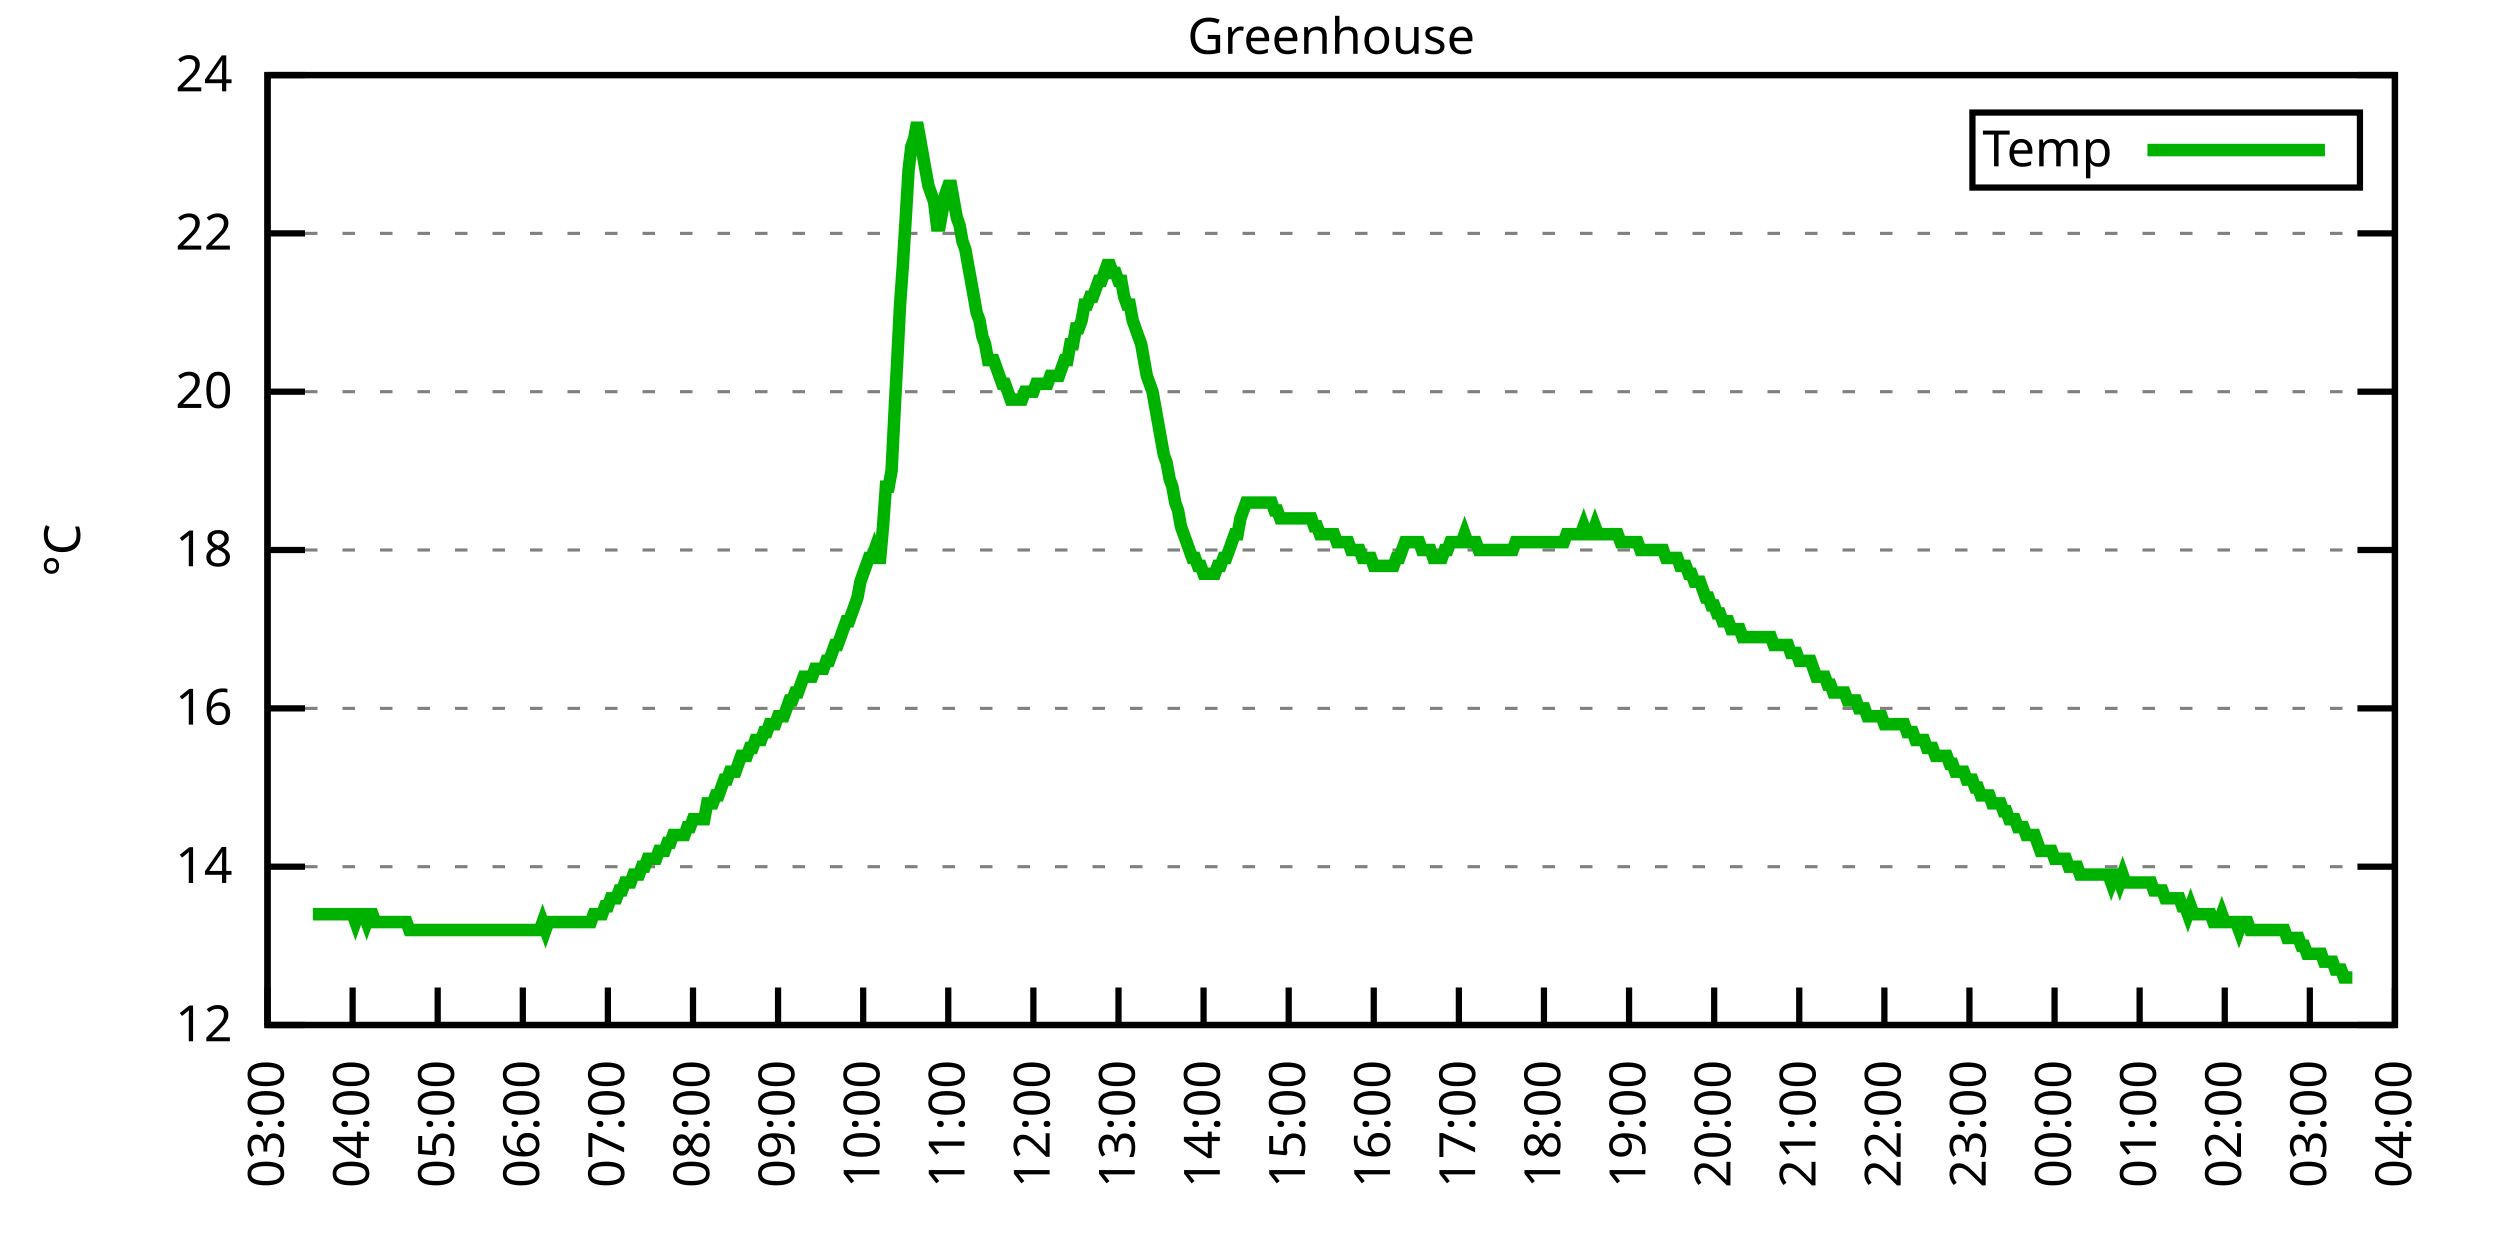
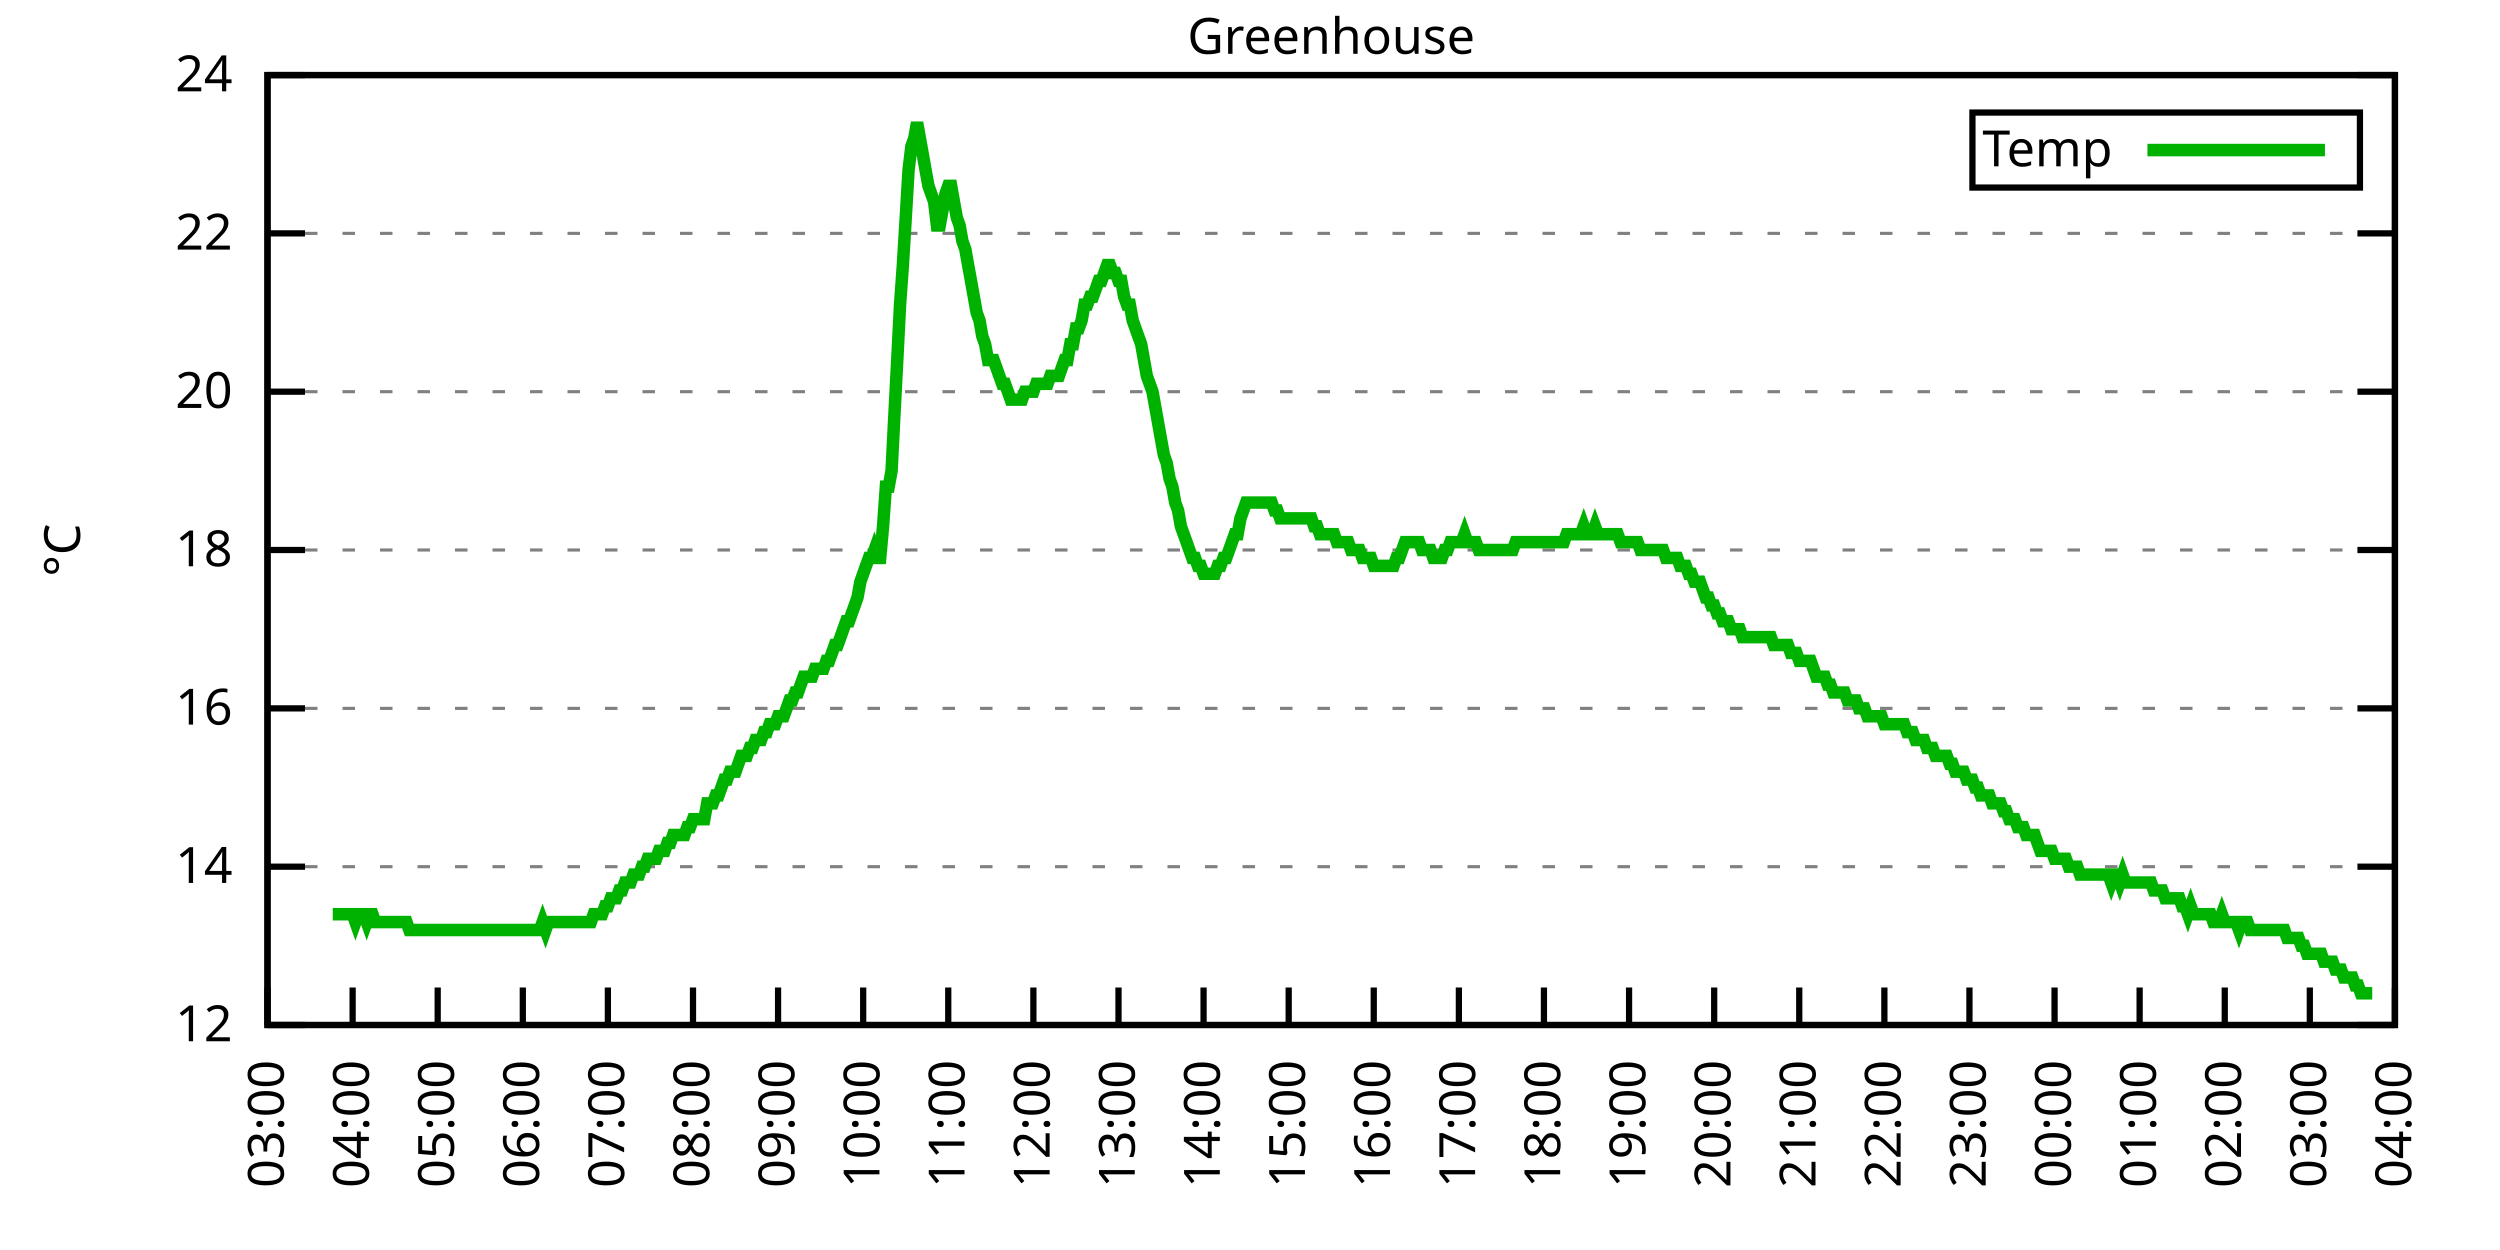
<svg xmlns="http://www.w3.org/2000/svg" xmlns:xlink="http://www.w3.org/1999/xlink" width="400" height="200" viewBox="0 0 400 200">
  <g id="gnuplot_canvas">
    <rect x="0" y="0" width="400" height="200" fill="none" />
    <defs>
      <circle id="gpDot" r="0.5" stroke-width="0.5" stroke="currentColor" />
      <path id="gpPt0" stroke-width="0.333" stroke="currentColor" d="M-1,0 h2 M0,-1 v2" />
      <path id="gpPt1" stroke-width="0.333" stroke="currentColor" d="M-1,-1 L1,1 M1,-1 L-1,1" />
      <path id="gpPt2" stroke-width="0.333" stroke="currentColor" d="M-1,0 L1,0 M0,-1 L0,1 M-1,-1 L1,1 M-1,1 L1,-1" />
      <rect id="gpPt3" stroke-width="0.333" stroke="currentColor" x="-1" y="-1" width="2" height="2" />
      <rect id="gpPt4" stroke-width="0.333" stroke="currentColor" fill="currentColor" x="-1" y="-1" width="2" height="2" />
      <circle id="gpPt5" stroke-width="0.333" stroke="currentColor" cx="0" cy="0" r="1" />
      <use xlink:href="#gpPt5" id="gpPt6" fill="currentColor" stroke="none" />
      <path id="gpPt7" stroke-width="0.333" stroke="currentColor" d="M0,-1.33 L-1.33,0.67 L1.33,0.67 z" />
      <use xlink:href="#gpPt7" id="gpPt8" fill="currentColor" stroke="none" />
      <use xlink:href="#gpPt7" id="gpPt9" stroke="currentColor" transform="rotate(180)" />
      <use xlink:href="#gpPt9" id="gpPt10" fill="currentColor" stroke="none" />
      <use xlink:href="#gpPt3" id="gpPt11" stroke="currentColor" transform="rotate(45)" />
      <use xlink:href="#gpPt11" id="gpPt12" fill="currentColor" stroke="none" />
      <path id="gpPt13" stroke-width="0.333" stroke="currentColor" d="M0,1.330 L1.265,0.411 L0.782,-1.067 L-0.782,-1.076 L-1.265,0.411 z" />
      <use xlink:href="#gpPt13" id="gpPt14" fill="currentColor" stroke="none" />
      <filter id="textbox" filterUnits="objectBoundingBox" x="0" y="0" height="1" width="1">
        <feFlood flood-color="white" flood-opacity="1" result="bgnd" />
        <feComposite in="SourceGraphic" in2="bgnd" operator="atop" />
      </filter>
      <filter id="greybox" filterUnits="objectBoundingBox" x="0" y="0" height="1" width="1">
        <feFlood flood-color="lightgrey" flood-opacity="1" result="grey" />
        <feComposite in="SourceGraphic" in2="grey" operator="atop" />
      </filter>
    </defs>
    <g fill="none" color="white" stroke="currentColor" stroke-width="1.00" stroke-linecap="butt" stroke-linejoin="miter">
</g>
    <g fill="none" color="black" stroke="currentColor" stroke-width="1.00" stroke-linecap="butt" stroke-linejoin="miter">
      <g stroke="none" shape-rendering="crispEdges">
        <polygon fill="rgb(255, 255, 255)" points="42.80,164.00 383.18,164.00 383.18,12.02 42.80,12.02 " />
      </g>
    </g>
    <g fill="none" color="black" stroke="currentColor" stroke-width="1.00" stroke-linecap="butt" stroke-linejoin="miter">
</g>
    <g fill="none" color="black" stroke="black" stroke-width="0.50" stroke-linecap="butt" stroke-linejoin="miter">
</g>
    <g fill="none" color="gray" stroke="currentColor" stroke-width="0.50" stroke-linecap="butt" stroke-linejoin="miter">
      <path stroke="gray" stroke-dasharray="2,4" class="gridline" d="M42.80,164.00 L383.19,164.00  " />
    </g>
    <g fill="none" color="gray" stroke="gray" stroke-width="1.00" stroke-linecap="butt" stroke-linejoin="miter">
</g>
    <g fill="none" color="black" stroke="currentColor" stroke-width="1.00" stroke-linecap="butt" stroke-linejoin="miter">
      <path stroke="black" d="M42.80,164.00 L48.80,164.00 M383.19,164.00 L377.19,164.00  " />
      <g transform="translate(37.20,166.60)" stroke="none" fill="black" font-family="Sans" font-size="8.00" text-anchor="end">
        <text>
          <tspan font-family="Sans"> 12</tspan>
        </text>
      </g>
    </g>
    <g fill="none" color="black" stroke="currentColor" stroke-width="1.00" stroke-linecap="butt" stroke-linejoin="miter">
</g>
    <g fill="none" color="black" stroke="black" stroke-width="0.50" stroke-linecap="butt" stroke-linejoin="miter">
</g>
    <g fill="none" color="gray" stroke="currentColor" stroke-width="0.50" stroke-linecap="butt" stroke-linejoin="miter">
      <path stroke="gray" stroke-dasharray="2,4" class="gridline" d="M42.80,138.67 L383.19,138.67  " />
    </g>
    <g fill="none" color="gray" stroke="gray" stroke-width="1.00" stroke-linecap="butt" stroke-linejoin="miter">
</g>
    <g fill="none" color="black" stroke="currentColor" stroke-width="1.00" stroke-linecap="butt" stroke-linejoin="miter">
      <path stroke="black" d="M42.80,138.67 L48.80,138.67 M383.19,138.67 L377.19,138.67  " />
      <g transform="translate(37.20,141.27)" stroke="none" fill="black" font-family="Sans" font-size="8.00" text-anchor="end">
        <text>
          <tspan font-family="Sans"> 14</tspan>
        </text>
      </g>
    </g>
    <g fill="none" color="black" stroke="currentColor" stroke-width="1.00" stroke-linecap="butt" stroke-linejoin="miter">
</g>
    <g fill="none" color="black" stroke="black" stroke-width="0.50" stroke-linecap="butt" stroke-linejoin="miter">
</g>
    <g fill="none" color="gray" stroke="currentColor" stroke-width="0.50" stroke-linecap="butt" stroke-linejoin="miter">
      <path stroke="gray" stroke-dasharray="2,4" class="gridline" d="M42.80,113.34 L383.19,113.34  " />
    </g>
    <g fill="none" color="gray" stroke="gray" stroke-width="1.00" stroke-linecap="butt" stroke-linejoin="miter">
</g>
    <g fill="none" color="black" stroke="currentColor" stroke-width="1.00" stroke-linecap="butt" stroke-linejoin="miter">
      <path stroke="black" d="M42.80,113.34 L48.80,113.34 M383.19,113.34 L377.19,113.34  " />
      <g transform="translate(37.20,115.94)" stroke="none" fill="black" font-family="Sans" font-size="8.00" text-anchor="end">
        <text>
          <tspan font-family="Sans"> 16</tspan>
        </text>
      </g>
    </g>
    <g fill="none" color="black" stroke="currentColor" stroke-width="1.00" stroke-linecap="butt" stroke-linejoin="miter">
</g>
    <g fill="none" color="black" stroke="black" stroke-width="0.50" stroke-linecap="butt" stroke-linejoin="miter">
</g>
    <g fill="none" color="gray" stroke="currentColor" stroke-width="0.50" stroke-linecap="butt" stroke-linejoin="miter">
      <path stroke="gray" stroke-dasharray="2,4" class="gridline" d="M42.80,88.00 L383.19,88.00  " />
    </g>
    <g fill="none" color="gray" stroke="gray" stroke-width="1.00" stroke-linecap="butt" stroke-linejoin="miter">
</g>
    <g fill="none" color="black" stroke="currentColor" stroke-width="1.00" stroke-linecap="butt" stroke-linejoin="miter">
      <path stroke="black" d="M42.80,88.00 L48.80,88.00 M383.19,88.00 L377.19,88.00  " />
      <g transform="translate(37.20,90.60)" stroke="none" fill="black" font-family="Sans" font-size="8.00" text-anchor="end">
        <text>
          <tspan font-family="Sans"> 18</tspan>
        </text>
      </g>
    </g>
    <g fill="none" color="black" stroke="currentColor" stroke-width="1.00" stroke-linecap="butt" stroke-linejoin="miter">
</g>
    <g fill="none" color="black" stroke="black" stroke-width="0.50" stroke-linecap="butt" stroke-linejoin="miter">
</g>
    <g fill="none" color="gray" stroke="currentColor" stroke-width="0.50" stroke-linecap="butt" stroke-linejoin="miter">
      <path stroke="gray" stroke-dasharray="2,4" class="gridline" d="M42.80,62.67 L383.19,62.67  " />
    </g>
    <g fill="none" color="gray" stroke="gray" stroke-width="1.00" stroke-linecap="butt" stroke-linejoin="miter">
</g>
    <g fill="none" color="black" stroke="currentColor" stroke-width="1.00" stroke-linecap="butt" stroke-linejoin="miter">
      <path stroke="black" d="M42.80,62.67 L48.80,62.67 M383.19,62.67 L377.19,62.67  " />
      <g transform="translate(37.20,65.27)" stroke="none" fill="black" font-family="Sans" font-size="8.00" text-anchor="end">
        <text>
          <tspan font-family="Sans"> 20</tspan>
        </text>
      </g>
    </g>
    <g fill="none" color="black" stroke="currentColor" stroke-width="1.00" stroke-linecap="butt" stroke-linejoin="miter">
</g>
    <g fill="none" color="black" stroke="black" stroke-width="0.50" stroke-linecap="butt" stroke-linejoin="miter">
</g>
    <g fill="none" color="gray" stroke="currentColor" stroke-width="0.50" stroke-linecap="butt" stroke-linejoin="miter">
      <path stroke="gray" stroke-dasharray="2,4" class="gridline" d="M42.80,37.34 L383.19,37.34  " />
    </g>
    <g fill="none" color="gray" stroke="gray" stroke-width="1.00" stroke-linecap="butt" stroke-linejoin="miter">
</g>
    <g fill="none" color="black" stroke="currentColor" stroke-width="1.00" stroke-linecap="butt" stroke-linejoin="miter">
      <path stroke="black" d="M42.80,37.34 L48.80,37.34 M383.19,37.34 L377.19,37.34  " />
      <g transform="translate(37.20,39.94)" stroke="none" fill="black" font-family="Sans" font-size="8.00" text-anchor="end">
        <text>
          <tspan font-family="Sans"> 22</tspan>
        </text>
      </g>
    </g>
    <g fill="none" color="black" stroke="currentColor" stroke-width="1.00" stroke-linecap="butt" stroke-linejoin="miter">
</g>
    <g fill="none" color="black" stroke="black" stroke-width="0.50" stroke-linecap="butt" stroke-linejoin="miter">
</g>
    <g fill="none" color="gray" stroke="currentColor" stroke-width="0.50" stroke-linecap="butt" stroke-linejoin="miter">
      <path stroke="gray" stroke-dasharray="2,4" class="gridline" d="M42.80,12.01 L383.19,12.01  " />
    </g>
    <g fill="none" color="gray" stroke="gray" stroke-width="1.00" stroke-linecap="butt" stroke-linejoin="miter">
</g>
    <g fill="none" color="black" stroke="currentColor" stroke-width="1.00" stroke-linecap="butt" stroke-linejoin="miter">
      <path stroke="black" d="M42.80,12.01 L48.80,12.01 M383.19,12.01 L377.19,12.01  " />
      <g transform="translate(37.20,14.61)" stroke="none" fill="black" font-family="Sans" font-size="8.00" text-anchor="end">
        <text>
          <tspan font-family="Sans"> 24</tspan>
        </text>
      </g>
    </g>
    <g fill="none" color="black" stroke="currentColor" stroke-width="1.00" stroke-linecap="butt" stroke-linejoin="miter">
      <path stroke="black" d="M42.80,164.00 L42.80,158.00  " />
      <g transform="translate(45.40,169.60) rotate(270.00)" stroke="none" fill="black" font-family="Sans" font-size="8.00" text-anchor="end">
        <text>
          <tspan font-family="Sans">03:00</tspan>
        </text>
      </g>
    </g>
    <g fill="none" color="black" stroke="currentColor" stroke-width="1.00" stroke-linecap="butt" stroke-linejoin="miter">
      <path stroke="black" d="M56.42,164.00 L56.42,158.00  " />
      <g transform="translate(59.02,169.60) rotate(270.00)" stroke="none" fill="black" font-family="Sans" font-size="8.00" text-anchor="end">
        <text>
          <tspan font-family="Sans">04:00</tspan>
        </text>
      </g>
    </g>
    <g fill="none" color="black" stroke="currentColor" stroke-width="1.00" stroke-linecap="butt" stroke-linejoin="miter">
      <path stroke="black" d="M70.03,164.00 L70.03,158.00  " />
      <g transform="translate(72.63,169.60) rotate(270.00)" stroke="none" fill="black" font-family="Sans" font-size="8.00" text-anchor="end">
        <text>
          <tspan font-family="Sans">05:00</tspan>
        </text>
      </g>
    </g>
    <g fill="none" color="black" stroke="currentColor" stroke-width="1.00" stroke-linecap="butt" stroke-linejoin="miter">
      <path stroke="black" d="M83.65,164.00 L83.65,158.00  " />
      <g transform="translate(86.25,169.60) rotate(270.00)" stroke="none" fill="black" font-family="Sans" font-size="8.00" text-anchor="end">
        <text>
          <tspan font-family="Sans">06:00</tspan>
        </text>
      </g>
    </g>
    <g fill="none" color="black" stroke="currentColor" stroke-width="1.00" stroke-linecap="butt" stroke-linejoin="miter">
      <path stroke="black" d="M97.26,164.00 L97.26,158.00  " />
      <g transform="translate(99.86,169.60) rotate(270.00)" stroke="none" fill="black" font-family="Sans" font-size="8.00" text-anchor="end">
        <text>
          <tspan font-family="Sans">07:00</tspan>
        </text>
      </g>
    </g>
    <g fill="none" color="black" stroke="currentColor" stroke-width="1.00" stroke-linecap="butt" stroke-linejoin="miter">
      <path stroke="black" d="M110.88,164.00 L110.88,158.00  " />
      <g transform="translate(113.48,169.60) rotate(270.00)" stroke="none" fill="black" font-family="Sans" font-size="8.00" text-anchor="end">
        <text>
          <tspan font-family="Sans">08:00</tspan>
        </text>
      </g>
    </g>
    <g fill="none" color="black" stroke="currentColor" stroke-width="1.00" stroke-linecap="butt" stroke-linejoin="miter">
      <path stroke="black" d="M124.49,164.00 L124.49,158.00  " />
      <g transform="translate(127.09,169.60) rotate(270.00)" stroke="none" fill="black" font-family="Sans" font-size="8.00" text-anchor="end">
        <text>
          <tspan font-family="Sans">09:00</tspan>
        </text>
      </g>
    </g>
    <g fill="none" color="black" stroke="currentColor" stroke-width="1.00" stroke-linecap="butt" stroke-linejoin="miter">
      <path stroke="black" d="M138.11,164.00 L138.11,158.00  " />
      <g transform="translate(140.71,169.60) rotate(270.00)" stroke="none" fill="black" font-family="Sans" font-size="8.00" text-anchor="end">
        <text>
          <tspan font-family="Sans">10:00</tspan>
        </text>
      </g>
    </g>
    <g fill="none" color="black" stroke="currentColor" stroke-width="1.00" stroke-linecap="butt" stroke-linejoin="miter">
      <path stroke="black" d="M151.72,164.00 L151.72,158.00  " />
      <g transform="translate(154.32,169.60) rotate(270.00)" stroke="none" fill="black" font-family="Sans" font-size="8.00" text-anchor="end">
        <text>
          <tspan font-family="Sans">11:00</tspan>
        </text>
      </g>
    </g>
    <g fill="none" color="black" stroke="currentColor" stroke-width="1.00" stroke-linecap="butt" stroke-linejoin="miter">
      <path stroke="black" d="M165.34,164.00 L165.34,158.00  " />
      <g transform="translate(167.94,169.60) rotate(270.00)" stroke="none" fill="black" font-family="Sans" font-size="8.00" text-anchor="end">
        <text>
          <tspan font-family="Sans">12:00</tspan>
        </text>
      </g>
    </g>
    <g fill="none" color="black" stroke="currentColor" stroke-width="1.00" stroke-linecap="butt" stroke-linejoin="miter">
      <path stroke="black" d="M178.96,164.00 L178.96,158.00  " />
      <g transform="translate(181.56,169.60) rotate(270.00)" stroke="none" fill="black" font-family="Sans" font-size="8.00" text-anchor="end">
        <text>
          <tspan font-family="Sans">13:00</tspan>
        </text>
      </g>
    </g>
    <g fill="none" color="black" stroke="currentColor" stroke-width="1.00" stroke-linecap="butt" stroke-linejoin="miter">
      <path stroke="black" d="M192.57,164.00 L192.57,158.00  " />
      <g transform="translate(195.17,169.60) rotate(270.00)" stroke="none" fill="black" font-family="Sans" font-size="8.00" text-anchor="end">
        <text>
          <tspan font-family="Sans">14:00</tspan>
        </text>
      </g>
    </g>
    <g fill="none" color="black" stroke="currentColor" stroke-width="1.00" stroke-linecap="butt" stroke-linejoin="miter">
      <path stroke="black" d="M206.19,164.00 L206.19,158.00  " />
      <g transform="translate(208.79,169.60) rotate(270.00)" stroke="none" fill="black" font-family="Sans" font-size="8.00" text-anchor="end">
        <text>
          <tspan font-family="Sans">15:00</tspan>
        </text>
      </g>
    </g>
    <g fill="none" color="black" stroke="currentColor" stroke-width="1.00" stroke-linecap="butt" stroke-linejoin="miter">
      <path stroke="black" d="M219.80,164.00 L219.80,158.00  " />
      <g transform="translate(222.40,169.60) rotate(270.00)" stroke="none" fill="black" font-family="Sans" font-size="8.00" text-anchor="end">
        <text>
          <tspan font-family="Sans">16:00</tspan>
        </text>
      </g>
    </g>
    <g fill="none" color="black" stroke="currentColor" stroke-width="1.00" stroke-linecap="butt" stroke-linejoin="miter">
      <path stroke="black" d="M233.42,164.00 L233.42,158.00  " />
      <g transform="translate(236.02,169.60) rotate(270.00)" stroke="none" fill="black" font-family="Sans" font-size="8.00" text-anchor="end">
        <text>
          <tspan font-family="Sans">17:00</tspan>
        </text>
      </g>
    </g>
    <g fill="none" color="black" stroke="currentColor" stroke-width="1.00" stroke-linecap="butt" stroke-linejoin="miter">
      <path stroke="black" d="M247.03,164.00 L247.03,158.00  " />
      <g transform="translate(249.63,169.60) rotate(270.00)" stroke="none" fill="black" font-family="Sans" font-size="8.00" text-anchor="end">
        <text>
          <tspan font-family="Sans">18:00</tspan>
        </text>
      </g>
    </g>
    <g fill="none" color="black" stroke="currentColor" stroke-width="1.00" stroke-linecap="butt" stroke-linejoin="miter">
      <path stroke="black" d="M260.65,164.00 L260.65,158.00  " />
      <g transform="translate(263.25,169.60) rotate(270.00)" stroke="none" fill="black" font-family="Sans" font-size="8.00" text-anchor="end">
        <text>
          <tspan font-family="Sans">19:00</tspan>
        </text>
      </g>
    </g>
    <g fill="none" color="black" stroke="currentColor" stroke-width="1.00" stroke-linecap="butt" stroke-linejoin="miter">
      <path stroke="black" d="M274.27,164.00 L274.27,158.00  " />
      <g transform="translate(276.87,169.60) rotate(270.00)" stroke="none" fill="black" font-family="Sans" font-size="8.00" text-anchor="end">
        <text>
          <tspan font-family="Sans">20:00</tspan>
        </text>
      </g>
    </g>
    <g fill="none" color="black" stroke="currentColor" stroke-width="1.00" stroke-linecap="butt" stroke-linejoin="miter">
      <path stroke="black" d="M287.88,164.00 L287.88,158.00  " />
      <g transform="translate(290.48,169.60) rotate(270.00)" stroke="none" fill="black" font-family="Sans" font-size="8.00" text-anchor="end">
        <text>
          <tspan font-family="Sans">21:00</tspan>
        </text>
      </g>
    </g>
    <g fill="none" color="black" stroke="currentColor" stroke-width="1.00" stroke-linecap="butt" stroke-linejoin="miter">
      <path stroke="black" d="M301.50,164.00 L301.50,158.00  " />
      <g transform="translate(304.10,169.60) rotate(270.00)" stroke="none" fill="black" font-family="Sans" font-size="8.00" text-anchor="end">
        <text>
          <tspan font-family="Sans">22:00</tspan>
        </text>
      </g>
    </g>
    <g fill="none" color="black" stroke="currentColor" stroke-width="1.00" stroke-linecap="butt" stroke-linejoin="miter">
      <path stroke="black" d="M315.11,164.00 L315.11,158.00  " />
      <g transform="translate(317.71,169.60) rotate(270.00)" stroke="none" fill="black" font-family="Sans" font-size="8.00" text-anchor="end">
        <text>
          <tspan font-family="Sans">23:00</tspan>
        </text>
      </g>
    </g>
    <g fill="none" color="black" stroke="currentColor" stroke-width="1.00" stroke-linecap="butt" stroke-linejoin="miter">
      <path stroke="black" d="M328.73,164.00 L328.73,158.00  " />
      <g transform="translate(331.33,169.60) rotate(270.00)" stroke="none" fill="black" font-family="Sans" font-size="8.00" text-anchor="end">
        <text>
          <tspan font-family="Sans">00:00</tspan>
        </text>
      </g>
    </g>
    <g fill="none" color="black" stroke="currentColor" stroke-width="1.00" stroke-linecap="butt" stroke-linejoin="miter">
      <path stroke="black" d="M342.34,164.00 L342.34,158.00  " />
      <g transform="translate(344.94,169.60) rotate(270.00)" stroke="none" fill="black" font-family="Sans" font-size="8.00" text-anchor="end">
        <text>
          <tspan font-family="Sans">01:00</tspan>
        </text>
      </g>
    </g>
    <g fill="none" color="black" stroke="currentColor" stroke-width="1.00" stroke-linecap="butt" stroke-linejoin="miter">
      <path stroke="black" d="M355.96,164.00 L355.96,158.00  " />
      <g transform="translate(358.56,169.60) rotate(270.00)" stroke="none" fill="black" font-family="Sans" font-size="8.00" text-anchor="end">
        <text>
          <tspan font-family="Sans">02:00</tspan>
        </text>
      </g>
    </g>
    <g fill="none" color="black" stroke="currentColor" stroke-width="1.00" stroke-linecap="butt" stroke-linejoin="miter">
      <path stroke="black" d="M369.57,164.00 L369.57,158.00  " />
      <g transform="translate(372.17,169.60) rotate(270.00)" stroke="none" fill="black" font-family="Sans" font-size="8.00" text-anchor="end">
        <text>
          <tspan font-family="Sans">03:00</tspan>
        </text>
      </g>
    </g>
    <g fill="none" color="black" stroke="currentColor" stroke-width="1.00" stroke-linecap="butt" stroke-linejoin="miter">
      <path stroke="black" d="M383.19,164.00 L383.19,158.00  " />
      <g transform="translate(385.79,169.60) rotate(270.00)" stroke="none" fill="black" font-family="Sans" font-size="8.00" text-anchor="end">
        <text>
          <tspan font-family="Sans">04:00</tspan>
        </text>
      </g>
    </g>
    <g fill="none" color="black" stroke="currentColor" stroke-width="1.00" stroke-linecap="butt" stroke-linejoin="miter">
</g>
    <g fill="none" color="black" stroke="currentColor" stroke-width="1.00" stroke-linecap="butt" stroke-linejoin="miter">
      <path stroke="black" d="M42.80,12.01 L42.80,164.00 L383.19,164.00 L383.19,12.01 L42.80,12.01 Z  " />
    </g>
    <g fill="none" color="black" stroke="currentColor" stroke-width="1.00" stroke-linecap="butt" stroke-linejoin="miter">
</g>
    <g fill="none" color="black" stroke="currentColor" stroke-width="1.00" stroke-linecap="butt" stroke-linejoin="miter">
      <path stroke="black" d="M315.59,30.01 L315.59,18.01 L377.59,18.01 L377.59,30.01 L315.59,30.01 Z  " />
    </g>
    <g id="Greenhouse_plot_1">
      <g fill="none" color="white" stroke="black" stroke-width="2.00" stroke-linecap="butt" stroke-linejoin="miter">
</g>
      <g fill="none" color="black" stroke="currentColor" stroke-width="2.00" stroke-linecap="butt" stroke-linejoin="miter">
        <g transform="translate(337.99,26.61)" stroke="none" fill="black" font-family="Sans" font-size="8.00" text-anchor="end">
          <text>
            <tspan font-family="Sans">Temp</tspan>
          </text>
        </g>
      </g>
      <g fill="none" color="black" stroke="currentColor" stroke-width="2.00" stroke-linecap="butt" stroke-linejoin="miter">
-         <path stroke="rgb(  0, 178,   0)" d="M343.59,24.01 L371.99,24.01 M50.06,146.27 L50.52,146.27 L50.97,146.27 L51.42,146.27 L51.88,146.27 L52.33,146.27   L52.78,146.27 L53.24,146.27 L53.69,146.27 L54.15,146.27 L54.60,146.27 L55.05,146.27 L55.51,146.27 L55.96,146.27   L56.42,146.27 L56.87,147.53 L57.32,146.27 L57.78,146.27 L58.23,146.27 L58.68,147.53 L59.14,146.27 L59.59,146.27   L60.05,147.53 L60.50,147.53 L60.95,147.53 L61.41,147.53 L61.86,147.53 L62.32,147.53 L62.77,147.53 L63.22,147.53   L63.68,147.53 L64.13,147.53 L64.58,147.53 L65.04,147.53 L65.49,148.80 L65.95,148.80 L66.40,148.80 L66.85,148.80   L67.31,148.80 L67.76,148.80 L68.22,148.80 L68.67,148.80 L69.12,148.80 L69.58,148.80 L70.03,148.80 L70.49,148.80   L70.94,148.80 L71.39,148.80 L71.85,148.80 L72.30,148.80 L72.75,148.80 L73.21,148.80 L73.66,148.80 L74.12,148.80   L74.57,148.80 L75.02,148.80 L75.48,148.80 L75.93,148.80 L76.39,148.80 L76.84,148.80 L77.29,148.80 L77.75,148.80   L78.20,148.80 L78.65,148.80 L79.11,148.80 L79.56,148.80 L80.02,148.80 L80.47,148.80 L80.92,148.80 L81.38,148.80   L81.83,148.80 L82.29,148.80 L82.74,148.80 L83.19,148.80 L83.65,148.80 L84.10,148.80 L84.55,148.80 L85.01,148.80   L85.46,148.80 L85.92,148.80 L86.37,148.80 L86.82,147.53 L87.28,148.80 L87.73,147.53 L88.19,147.53 L88.64,147.53   L89.09,147.53 L89.55,147.53 L90.00,147.53 L90.45,147.53 L90.91,147.53 L91.36,147.53 L91.82,147.53 L92.27,147.53   L92.72,147.53 L93.18,147.53 L93.63,147.53 L94.09,147.53 L94.54,147.53 L94.99,146.27 L95.45,146.27 L95.90,146.27   L96.35,146.27 L96.81,145.00 L97.26,145.00 L97.72,143.73 L98.17,143.73 L98.62,143.73 L99.08,142.47 L99.53,142.47   L99.99,141.20 L100.44,141.20 L100.89,141.20 L101.35,139.93 L101.80,139.93 L102.25,139.93 L102.71,138.67 L103.16,138.67   L103.62,137.40 L104.07,137.40 L104.52,137.40 L104.98,137.40 L105.43,136.14 L105.89,136.14 L106.34,136.14 L106.79,134.87   L107.25,134.87 L107.70,133.60 L108.15,133.60 L108.61,133.60 L109.06,133.60 L109.52,133.60 L109.97,132.34 L110.42,132.34   L110.88,131.07 L111.33,131.07 L111.79,131.07 L112.24,131.07 L112.69,131.07 L113.15,128.54 L113.60,128.54 L114.05,128.54   L114.51,127.27 L114.96,127.27 L115.42,126.00 L115.87,124.74 L116.32,124.74 L116.78,123.47 L117.23,123.47 L117.69,123.47   L118.14,122.20 L118.59,120.94 L119.05,120.94 L119.50,120.94 L119.96,119.67 L120.41,119.67 L120.86,118.40 L121.32,118.40   L121.77,118.40 L122.22,117.14 L122.68,117.14 L123.13,115.87 L123.59,115.87 L124.04,115.87 L124.49,114.60 L124.95,114.60   L125.40,114.60 L125.86,113.34 L126.31,112.07 L126.76,112.07 L127.22,110.80 L127.67,110.80 L128.12,109.54 L128.58,108.27   L129.03,108.27 L129.49,108.27 L129.94,108.27 L130.39,107.00 L130.85,107.00 L131.30,107.00 L131.76,107.00 L132.21,105.74   L132.66,105.74 L133.12,104.47 L133.57,103.20 L134.02,103.20 L134.48,101.94 L134.93,100.67 L135.39,99.40 L135.84,99.40   L136.29,98.14 L136.75,96.87 L137.20,95.60 L137.66,93.07 L138.11,91.80 L138.56,90.54 L139.02,89.27 L139.47,89.27   L139.92,88.00 L140.38,89.27 L140.83,89.27 L141.29,84.21 L141.74,77.87 L142.19,77.87 L142.65,75.34 L143.10,66.47   L143.56,57.61 L144.01,48.74 L144.46,42.41 L144.92,34.81 L145.37,27.21 L145.82,23.41 L146.28,22.14 L146.73,19.61   L147.19,22.14 L147.64,24.68 L148.09,27.21 L148.55,29.74 L149.00,31.01 L149.46,32.28 L149.91,36.08 L150.36,36.08   L150.82,33.54 L151.27,31.01 L151.72,29.74 L152.18,29.74 L152.63,32.28 L153.09,34.81 L153.54,36.08 L153.99,38.61   L154.45,39.87 L154.90,42.41 L155.36,44.94 L155.81,47.47 L156.26,50.01 L156.72,51.27 L157.17,53.81 L157.62,55.07   L158.08,57.61 L158.53,57.61 L158.99,57.61 L159.44,58.87 L159.89,60.14 L160.35,61.41 L160.80,61.41 L161.26,62.67   L161.71,63.94 L162.16,63.94 L162.62,63.94 L163.07,63.94 L163.52,63.94 L163.98,62.67 L164.43,62.67 L164.89,62.67   L165.34,62.67 L165.79,61.41 L166.25,61.41 L166.70,61.41 L167.16,61.41 L167.61,61.41 L168.06,60.14 L168.52,60.14   L168.97,60.14 L169.43,60.14 L169.88,58.87 L170.33,57.61 L170.79,57.61 L171.24,55.07 L171.69,55.07 L172.15,52.54   L172.60,52.54 L173.06,51.27 L173.51,48.74 L173.96,48.74 L174.42,47.47 L174.87,47.47 L175.33,46.21 L175.78,44.94   L176.23,44.94 L176.69,43.67 L177.14,42.41 L177.59,42.41 L178.05,43.67 L178.50,43.67 L178.96,44.94 L179.41,44.94   L179.86,47.47 L180.32,48.74 L180.77,48.74 L181.23,51.27 L181.68,52.54 L182.13,53.81 L182.59,55.07 L183.04,57.61   L183.49,60.14 L183.95,61.41 L184.40,62.67 L184.86,65.21 L185.31,67.74 L185.76,70.27 L186.22,72.81 L186.67,74.07   L187.13,76.61 L187.58,77.87 L188.03,80.41 L188.49,81.67 L188.94,84.21 L189.39,85.47 L189.85,86.74 L190.30,88.00   L190.76,89.27 L191.21,89.27 L191.66,90.54 L192.12,90.54 L192.57,91.80 L193.03,91.80 L193.48,91.80 L193.93,91.80   L194.39,91.80 L194.84,90.54 L195.29,90.54 L195.75,89.27 L196.20,89.27 L196.66,88.00 L197.11,86.74 L197.56,85.47   L198.02,85.47 L198.47,82.94 L198.93,81.67 L199.38,80.41 L199.83,80.41 L200.29,80.41 L200.74,80.41 L201.19,80.41   L201.65,80.41 L202.10,80.41 L202.56,80.41 L203.01,80.41 L203.46,80.41 L203.92,81.67 L204.37,81.67 L204.83,82.94   L205.28,82.94 L205.73,82.94 L206.19,82.94 L206.64,82.94 L207.09,82.94 L207.55,82.94 L208.00,82.94 L208.46,82.94   L208.91,82.94 L209.36,82.94 L209.82,82.94 L210.27,84.21 L210.73,84.21 L211.18,85.47 L211.63,85.47 L212.09,85.47   L212.54,85.47 L213.00,85.47 L213.45,85.47 L213.90,86.74 L214.36,86.74 L214.81,86.74 L215.26,86.74 L215.72,86.74   L216.17,88.00 L216.63,88.00 L217.08,88.00 L217.53,88.00 L217.99,89.27 L218.44,89.27 L218.90,89.27 L219.35,89.27   L219.80,90.54 L220.26,90.54 L220.71,90.54 L221.16,90.54 L221.62,90.54 L222.07,90.54 L222.53,90.54 L222.98,90.54   L223.43,89.27 L223.89,89.27 L224.34,88.00 L224.80,86.74 L225.25,86.74 L225.70,86.74 L226.16,86.74 L226.61,86.74   L227.06,86.74 L227.52,88.00 L227.97,88.00 L228.43,88.00 L228.88,88.00 L229.33,89.27 L229.79,89.27 L230.24,89.27   L230.70,89.27 L231.15,88.00 L231.60,88.00 L232.06,86.74 L232.51,86.74 L232.96,86.74 L233.42,86.74 L233.87,86.74   L234.33,85.47 L234.78,86.74 L235.23,86.74 L235.69,86.74 L236.14,86.74 L236.60,88.00 L237.05,88.00 L237.50,88.00   L237.96,88.00 L238.41,88.00 L238.86,88.00 L239.32,88.00 L239.77,88.00 L240.23,88.00 L240.68,88.00 L241.13,88.00   L241.59,88.00 L242.04,88.00 L242.50,86.74 L242.95,86.74 L243.40,86.74 L243.86,86.74 L244.31,86.74 L244.76,86.74   L245.22,86.74 L245.67,86.74 L246.13,86.74 L246.58,86.74 L247.03,86.74 L247.49,86.74 L247.94,86.74 L248.40,86.74   L248.85,86.74 L249.30,86.74 L249.76,86.74 L250.21,86.74 L250.66,85.47 L251.12,85.47 L251.57,85.47 L252.03,85.47   L252.48,85.47 L252.93,85.47 L253.39,84.21 L253.84,85.47 L254.30,85.47 L254.75,85.47 L255.20,84.21 L255.66,85.47   L256.11,85.47 L256.56,85.47 L257.02,85.47 L257.47,85.47 L257.93,85.47 L258.38,85.47 L258.83,85.47 L259.29,86.74   L259.74,86.74 L260.20,86.74 L260.65,86.74 L261.10,86.74 L261.56,86.74 L262.01,86.74 L262.47,88.00 L262.92,88.00   L263.37,88.00 L263.83,88.00 L264.28,88.00 L264.73,88.00 L265.19,88.00 L265.64,88.00 L266.10,88.00 L266.55,89.27   L267.00,89.27 L267.46,89.27 L267.91,89.27 L268.37,89.27 L268.82,90.54 L269.27,90.54 L269.73,90.54 L270.18,91.80   L270.63,91.80 L271.09,93.07 L271.54,93.07 L272.00,93.07 L272.45,94.34 L272.90,95.60 L273.36,95.60 L273.81,96.87   L274.27,96.87 L274.72,98.14 L275.17,98.14 L275.63,99.40 L276.08,99.40 L276.53,99.40 L276.99,100.67 L277.44,100.67   L277.90,100.67 L278.35,100.67 L278.80,101.94 L279.26,101.94 L279.71,101.94 L280.17,101.94 L280.62,101.94 L281.07,101.94   L281.53,101.94 L281.98,101.94 L282.43,101.94 L282.89,101.94 L283.34,101.94 L283.80,103.20 L284.25,103.20 L284.70,103.20   L285.16,103.20 L285.61,103.20 L286.07,103.20 L286.52,104.47 L286.97,104.47 L287.43,104.47 L287.88,105.74 L288.33,105.74   L288.79,105.74 L289.24,105.74 L289.70,105.74 L290.15,107.00 L290.60,108.27 L291.06,108.27 L291.51,108.27 L291.97,108.27   L292.42,109.54 L292.87,109.54 L293.33,110.80 L293.78,110.80 L294.23,110.80 L294.69,110.80 L295.14,110.80 L295.60,112.07   L296.05,112.07 L296.50,112.07 L296.96,112.07 L297.41,113.34 L297.87,113.34 L298.32,113.34 L298.77,114.60 L299.23,114.60   L299.68,114.60 L300.13,114.60 L300.59,114.60 L301.04,114.60 L301.50,115.87 L301.95,115.87 L302.40,115.87 L302.86,115.87   L303.31,115.87 L303.77,115.87 L304.22,115.87 L304.67,115.87 L305.13,117.14 L305.58,117.14 L306.03,117.14 L306.49,118.40   L306.94,118.40 L307.40,118.40 L307.85,118.40 L308.30,119.67 L308.76,119.67 L309.21,119.67 L309.67,120.94 L310.12,120.94   L310.57,120.94 L311.03,120.94 L311.48,120.94 L311.94,122.20 L312.39,122.20 L312.84,123.47 L313.30,123.47 L313.75,123.47   L314.20,123.47 L314.66,124.74 L315.11,124.74 L315.57,124.74 L316.02,126.00 L316.47,126.00 L316.93,127.27 L317.38,127.27   L317.84,127.27 L318.29,127.27 L318.74,128.54 L319.20,128.54 L319.65,128.54 L320.10,128.54 L320.56,129.80 L321.01,129.80   L321.47,131.07 L321.92,131.07 L322.37,131.07 L322.83,132.34 L323.28,132.34 L323.74,132.34 L324.19,133.60 L324.64,133.60   L325.10,133.60 L325.55,133.60 L326.00,134.87 L326.46,136.14 L326.91,136.14 L327.37,136.14 L327.82,136.14 L328.27,136.14   L328.73,137.40 L329.18,137.40 L329.64,137.40 L330.09,137.40 L330.54,137.40 L331.00,138.67 L331.45,138.67 L331.90,138.67   L332.36,138.67 L332.81,139.93 L333.27,139.93 L333.72,139.93 L334.17,139.93 L334.63,139.93 L335.08,139.93 L335.54,139.93   L335.99,139.93 L336.44,139.93 L336.90,139.93 L337.35,139.93 L337.80,141.20 L338.26,139.93 L338.71,139.93 L339.17,141.20   L339.62,139.93 L340.07,141.20 L340.53,141.20 L340.98,141.20 L341.44,141.20 L341.89,141.20 L342.34,141.20 L342.80,141.20   L343.25,141.20 L343.70,141.20 L344.16,141.20 L344.61,142.47 L345.07,142.47 L345.52,142.47 L345.97,142.47 L346.43,143.73   L346.88,143.73 L347.34,143.73 L347.79,143.73 L348.24,143.73 L348.70,143.73 L349.15,145.00 L349.60,145.00 L350.06,146.27   L350.51,145.00 L350.97,146.27 L351.42,146.27 L351.87,146.27 L352.33,146.27 L352.78,146.27 L353.24,146.27 L353.69,146.27   L354.14,147.53 L354.60,147.53 L355.05,147.53 L355.50,146.27 L355.96,147.53 L356.41,147.53 L356.87,147.53 L357.32,147.53   L357.77,147.53 L358.23,148.80 L358.68,147.53 L359.14,147.53 L359.59,147.53 L360.04,148.80 L360.50,148.80 L360.95,148.80   L361.41,148.80 L361.86,148.80 L362.31,148.80 L362.77,148.80 L363.22,148.80 L363.67,148.80 L364.13,148.80 L364.58,148.80   L365.04,148.80 L365.49,148.80 L365.94,150.07 L366.40,150.07 L366.85,150.07 L367.31,150.07 L367.76,150.07 L368.21,151.33   L368.67,151.33 L369.12,152.60 L369.57,152.60 L370.03,152.60 L370.48,152.60 L370.94,152.60 L371.39,152.60 L371.84,153.87   L372.30,153.87 L372.75,153.87 L373.21,153.87 L373.66,155.13 L374.11,155.13 L374.57,155.13 L375.02,156.40 L375.47,156.40   L375.93,156.40 L376.38,156.40  " />
+         <path stroke="rgb(  0, 178,   0)" d="M343.59,24.01 L371.99,24.01 M53.24,146.27 L53.69,146.27 L54.15,146.27 L54.60,146.27 L55.05,146.27 L55.51,146.27   L55.96,146.27 L56.42,146.27 L56.87,147.53 L57.32,146.27 L57.78,146.27 L58.23,146.27 L58.68,147.53 L59.14,146.27   L59.59,146.27 L60.05,147.53 L60.50,147.53 L60.95,147.53 L61.41,147.53 L61.86,147.53 L62.32,147.53 L62.77,147.53   L63.22,147.53 L63.68,147.53 L64.13,147.53 L64.58,147.53 L65.04,147.53 L65.49,148.80 L65.95,148.80 L66.40,148.80   L66.85,148.80 L67.31,148.80 L67.76,148.80 L68.22,148.80 L68.67,148.80 L69.12,148.80 L69.58,148.80 L70.03,148.80   L70.49,148.80 L70.94,148.80 L71.39,148.80 L71.85,148.80 L72.30,148.80 L72.75,148.80 L73.21,148.80 L73.66,148.80   L74.12,148.80 L74.57,148.80 L75.02,148.80 L75.48,148.80 L75.93,148.80 L76.39,148.80 L76.84,148.80 L77.29,148.80   L77.75,148.80 L78.20,148.80 L78.65,148.80 L79.11,148.80 L79.56,148.80 L80.02,148.80 L80.47,148.80 L80.92,148.80   L81.38,148.80 L81.83,148.80 L82.29,148.80 L82.74,148.80 L83.19,148.80 L83.65,148.80 L84.10,148.80 L84.55,148.80   L85.01,148.80 L85.46,148.80 L85.92,148.80 L86.37,148.80 L86.82,147.53 L87.28,148.80 L87.73,147.53 L88.19,147.53   L88.64,147.53 L89.09,147.53 L89.55,147.53 L90.00,147.53 L90.45,147.53 L90.91,147.53 L91.36,147.53 L91.82,147.53   L92.27,147.53 L92.72,147.53 L93.18,147.53 L93.63,147.53 L94.09,147.53 L94.54,147.53 L94.99,146.27 L95.45,146.27   L95.90,146.27 L96.35,146.27 L96.81,145.00 L97.26,145.00 L97.72,143.73 L98.17,143.73 L98.62,143.73 L99.08,142.47   L99.53,142.47 L99.99,141.20 L100.44,141.20 L100.89,141.20 L101.35,139.93 L101.80,139.93 L102.25,139.93 L102.71,138.67   L103.16,138.67 L103.62,137.40 L104.07,137.40 L104.52,137.40 L104.98,137.40 L105.43,136.14 L105.89,136.14 L106.34,136.14   L106.79,134.87 L107.25,134.87 L107.70,133.60 L108.15,133.60 L108.61,133.60 L109.06,133.60 L109.52,133.60 L109.97,132.34   L110.42,132.34 L110.88,131.07 L111.33,131.07 L111.79,131.07 L112.24,131.07 L112.69,131.07 L113.15,128.54 L113.60,128.54   L114.05,128.54 L114.51,127.27 L114.96,127.27 L115.42,126.00 L115.87,124.74 L116.32,124.74 L116.78,123.47 L117.23,123.47   L117.69,123.47 L118.14,122.20 L118.59,120.94 L119.05,120.94 L119.50,120.94 L119.96,119.67 L120.41,119.67 L120.86,118.40   L121.32,118.40 L121.77,118.40 L122.22,117.14 L122.68,117.14 L123.13,115.87 L123.59,115.87 L124.04,115.87 L124.49,114.60   L124.95,114.60 L125.40,114.60 L125.86,113.34 L126.31,112.07 L126.76,112.07 L127.22,110.80 L127.67,110.80 L128.12,109.54   L128.58,108.27 L129.03,108.27 L129.49,108.27 L129.94,108.27 L130.39,107.00 L130.85,107.00 L131.30,107.00 L131.76,107.00   L132.21,105.74 L132.66,105.74 L133.12,104.47 L133.57,103.20 L134.02,103.20 L134.48,101.94 L134.93,100.67 L135.39,99.40   L135.84,99.40 L136.29,98.14 L136.75,96.87 L137.20,95.60 L137.66,93.07 L138.11,91.80 L138.56,90.54 L139.02,89.27   L139.47,89.27 L139.92,88.00 L140.38,89.27 L140.83,89.27 L141.29,84.21 L141.74,77.87 L142.19,77.87 L142.65,75.34   L143.10,66.47 L143.56,57.61 L144.01,48.74 L144.46,42.41 L144.92,34.81 L145.37,27.21 L145.82,23.41 L146.28,22.14   L146.73,19.61 L147.19,22.14 L147.64,24.68 L148.09,27.21 L148.55,29.74 L149.00,31.01 L149.46,32.28 L149.91,36.08   L150.36,36.08 L150.82,33.54 L151.27,31.01 L151.72,29.74 L152.18,29.74 L152.63,32.28 L153.09,34.81 L153.54,36.08   L153.99,38.61 L154.45,39.87 L154.90,42.41 L155.36,44.94 L155.81,47.47 L156.26,50.01 L156.72,51.27 L157.17,53.81   L157.62,55.07 L158.08,57.61 L158.53,57.61 L158.99,57.61 L159.44,58.87 L159.89,60.14 L160.35,61.41 L160.80,61.41   L161.26,62.67 L161.71,63.94 L162.16,63.94 L162.62,63.94 L163.07,63.94 L163.52,63.94 L163.98,62.67 L164.43,62.67   L164.89,62.67 L165.34,62.67 L165.79,61.41 L166.25,61.41 L166.70,61.41 L167.16,61.41 L167.61,61.41 L168.06,60.14   L168.52,60.14 L168.97,60.14 L169.43,60.14 L169.88,58.87 L170.33,57.61 L170.79,57.61 L171.24,55.07 L171.69,55.07   L172.15,52.54 L172.60,52.54 L173.06,51.27 L173.51,48.74 L173.96,48.74 L174.42,47.47 L174.87,47.47 L175.33,46.21   L175.78,44.94 L176.23,44.94 L176.69,43.67 L177.14,42.41 L177.59,42.41 L178.05,43.67 L178.50,43.67 L178.96,44.94   L179.41,44.94 L179.86,47.47 L180.32,48.74 L180.77,48.74 L181.23,51.27 L181.68,52.54 L182.13,53.81 L182.59,55.07   L183.04,57.61 L183.49,60.14 L183.95,61.41 L184.40,62.67 L184.86,65.21 L185.31,67.74 L185.76,70.27 L186.22,72.81   L186.67,74.07 L187.13,76.61 L187.58,77.87 L188.03,80.41 L188.49,81.67 L188.94,84.21 L189.39,85.47 L189.85,86.74   L190.30,88.00 L190.76,89.27 L191.21,89.27 L191.66,90.54 L192.12,90.54 L192.57,91.80 L193.03,91.80 L193.48,91.80   L193.93,91.80 L194.39,91.80 L194.84,90.54 L195.29,90.54 L195.75,89.27 L196.20,89.27 L196.66,88.00 L197.11,86.74   L197.56,85.47 L198.02,85.47 L198.47,82.94 L198.93,81.67 L199.38,80.41 L199.83,80.41 L200.29,80.41 L200.74,80.41   L201.19,80.41 L201.65,80.41 L202.10,80.41 L202.56,80.41 L203.01,80.41 L203.46,80.41 L203.92,81.67 L204.37,81.67   L204.83,82.94 L205.28,82.94 L205.73,82.94 L206.19,82.94 L206.64,82.94 L207.09,82.94 L207.55,82.94 L208.00,82.94   L208.46,82.94 L208.91,82.94 L209.36,82.94 L209.82,82.94 L210.27,84.21 L210.73,84.21 L211.18,85.47 L211.63,85.47   L212.09,85.47 L212.54,85.47 L213.00,85.47 L213.45,85.47 L213.90,86.74 L214.36,86.74 L214.81,86.74 L215.26,86.74   L215.72,86.74 L216.17,88.00 L216.63,88.00 L217.08,88.00 L217.53,88.00 L217.99,89.27 L218.44,89.27 L218.90,89.27   L219.35,89.27 L219.80,90.54 L220.26,90.54 L220.71,90.54 L221.16,90.54 L221.62,90.54 L222.07,90.54 L222.53,90.54   L222.98,90.54 L223.43,89.27 L223.89,89.27 L224.34,88.00 L224.80,86.74 L225.25,86.74 L225.70,86.74 L226.16,86.74   L226.61,86.74 L227.06,86.74 L227.52,88.00 L227.97,88.00 L228.43,88.00 L228.88,88.00 L229.33,89.27 L229.79,89.27   L230.24,89.27 L230.70,89.27 L231.15,88.00 L231.60,88.00 L232.06,86.74 L232.51,86.74 L232.96,86.74 L233.42,86.74   L233.87,86.74 L234.33,85.47 L234.78,86.74 L235.23,86.74 L235.69,86.74 L236.14,86.74 L236.60,88.00 L237.05,88.00   L237.50,88.00 L237.96,88.00 L238.41,88.00 L238.86,88.00 L239.32,88.00 L239.77,88.00 L240.23,88.00 L240.68,88.00   L241.13,88.00 L241.59,88.00 L242.04,88.00 L242.50,86.74 L242.95,86.74 L243.40,86.74 L243.86,86.74 L244.31,86.74   L244.76,86.74 L245.22,86.74 L245.67,86.74 L246.13,86.74 L246.58,86.74 L247.03,86.74 L247.49,86.74 L247.94,86.74   L248.40,86.74 L248.85,86.74 L249.30,86.74 L249.76,86.74 L250.21,86.74 L250.66,85.47 L251.12,85.47 L251.57,85.47   L252.03,85.47 L252.48,85.47 L252.93,85.47 L253.39,84.21 L253.84,85.47 L254.30,85.47 L254.75,85.47 L255.20,84.21   L255.66,85.47 L256.11,85.47 L256.56,85.47 L257.02,85.47 L257.47,85.47 L257.93,85.47 L258.38,85.47 L258.83,85.47   L259.29,86.74 L259.74,86.74 L260.20,86.74 L260.65,86.74 L261.10,86.74 L261.56,86.74 L262.01,86.74 L262.47,88.00   L262.92,88.00 L263.37,88.00 L263.83,88.00 L264.28,88.00 L264.73,88.00 L265.19,88.00 L265.64,88.00 L266.10,88.00   L266.55,89.27 L267.00,89.27 L267.46,89.27 L267.91,89.27 L268.37,89.27 L268.82,90.54 L269.27,90.54 L269.73,90.54   L270.18,91.80 L270.63,91.80 L271.09,93.07 L271.54,93.07 L272.00,93.07 L272.45,94.34 L272.90,95.60 L273.36,95.60   L273.81,96.87 L274.27,96.87 L274.72,98.14 L275.17,98.14 L275.63,99.40 L276.08,99.40 L276.53,99.40 L276.99,100.67   L277.44,100.67 L277.90,100.67 L278.35,100.67 L278.80,101.94 L279.26,101.94 L279.71,101.94 L280.17,101.94 L280.62,101.94   L281.07,101.94 L281.53,101.94 L281.98,101.94 L282.43,101.94 L282.89,101.94 L283.34,101.94 L283.80,103.20 L284.25,103.20   L284.70,103.20 L285.16,103.20 L285.61,103.20 L286.07,103.20 L286.52,104.47 L286.97,104.47 L287.43,104.47 L287.88,105.74   L288.33,105.74 L288.79,105.74 L289.24,105.74 L289.70,105.74 L290.15,107.00 L290.60,108.27 L291.06,108.27 L291.51,108.27   L291.97,108.27 L292.42,109.54 L292.87,109.54 L293.33,110.80 L293.78,110.80 L294.23,110.80 L294.69,110.80 L295.14,110.80   L295.60,112.07 L296.05,112.07 L296.50,112.07 L296.96,112.07 L297.41,113.34 L297.87,113.34 L298.32,113.34 L298.77,114.60   L299.23,114.60 L299.68,114.60 L300.13,114.60 L300.59,114.60 L301.04,114.60 L301.50,115.87 L301.95,115.87 L302.40,115.87   L302.86,115.87 L303.31,115.87 L303.77,115.87 L304.22,115.87 L304.67,115.87 L305.13,117.14 L305.58,117.14 L306.03,117.14   L306.49,118.40 L306.94,118.40 L307.40,118.40 L307.85,118.40 L308.30,119.67 L308.76,119.67 L309.21,119.67 L309.67,120.94   L310.12,120.94 L310.57,120.94 L311.03,120.94 L311.48,120.94 L311.94,122.20 L312.39,122.20 L312.84,123.47 L313.30,123.47   L313.75,123.47 L314.20,123.47 L314.66,124.74 L315.11,124.74 L315.57,124.74 L316.02,126.00 L316.47,126.00 L316.93,127.27   L317.38,127.27 L317.84,127.27 L318.29,127.27 L318.74,128.54 L319.20,128.54 L319.65,128.54 L320.10,128.54 L320.56,129.80   L321.01,129.80 L321.47,131.07 L321.92,131.07 L322.37,131.07 L322.83,132.34 L323.28,132.34 L323.74,132.34 L324.19,133.60   L324.64,133.60 L325.10,133.60 L325.55,133.60 L326.00,134.87 L326.46,136.14 L326.91,136.14 L327.37,136.14 L327.82,136.14   L328.27,136.14 L328.73,137.40 L329.18,137.40 L329.64,137.40 L330.09,137.40 L330.54,137.40 L331.00,138.67 L331.45,138.67   L331.90,138.67 L332.36,138.67 L332.81,139.93 L333.27,139.93 L333.72,139.93 L334.17,139.93 L334.63,139.93 L335.08,139.93   L335.54,139.93 L335.99,139.93 L336.44,139.93 L336.90,139.93 L337.35,139.93 L337.80,141.20 L338.26,139.93 L338.71,139.93   L339.17,141.20 L339.62,139.93 L340.07,141.20 L340.53,141.20 L340.98,141.20 L341.44,141.20 L341.89,141.20 L342.34,141.20   L342.80,141.20 L343.25,141.20 L343.70,141.20 L344.16,141.20 L344.61,142.47 L345.07,142.47 L345.52,142.47 L345.97,142.47   L346.43,143.73 L346.88,143.73 L347.34,143.73 L347.79,143.73 L348.24,143.73 L348.70,143.73 L349.15,145.00 L349.60,145.00   L350.06,146.27 L350.51,145.00 L350.97,146.27 L351.42,146.27 L351.87,146.27 L352.33,146.27 L352.78,146.27 L353.24,146.27   L353.69,146.27 L354.14,147.53 L354.60,147.53 L355.05,147.53 L355.50,146.27 L355.96,147.53 L356.41,147.53 L356.87,147.53   L357.32,147.53 L357.77,147.53 L358.23,148.80 L358.68,147.53 L359.14,147.53 L359.59,147.53 L360.04,148.80 L360.50,148.80   L360.95,148.80 L361.41,148.80 L361.86,148.80 L362.31,148.80 L362.77,148.80 L363.22,148.80 L363.67,148.80 L364.13,148.80   L364.58,148.80 L365.04,148.80 L365.49,148.80 L365.94,150.07 L366.40,150.07 L366.85,150.07 L367.31,150.07 L367.76,150.07   L368.21,151.33 L368.67,151.33 L369.12,152.60 L369.57,152.60 L370.03,152.60 L370.48,152.60 L370.94,152.60 L371.39,152.60   L371.84,153.87 L372.30,153.87 L372.75,153.87 L373.21,153.87 L373.66,155.13 L374.11,155.13 L374.57,155.13 L375.02,156.40   L375.47,156.40 L375.93,156.40 L376.38,156.40 L376.84,157.67 L377.29,157.67 L377.74,158.93 L378.20,158.93 L378.65,158.93   L379.11,158.93 L379.56,158.93  " />
      </g>
    </g>
    <g fill="none" color="black" stroke="currentColor" stroke-width="2.00" stroke-linecap="butt" stroke-linejoin="miter">
</g>
    <g fill="none" color="black" stroke="black" stroke-width="1.00" stroke-linecap="butt" stroke-linejoin="miter">
</g>
    <g fill="none" color="black" stroke="currentColor" stroke-width="1.00" stroke-linecap="butt" stroke-linejoin="miter">
      <path stroke="black" d="M42.80,12.01 L42.80,164.00 L383.19,164.00 L383.19,12.01 L42.80,12.01 Z  " />
      <g transform="translate(12.80,88.01) rotate(270.00)" stroke="none" fill="black" font-family="Sans" font-size="8.00" text-anchor="middle">
        <text>
          <tspan font-family="Sans">°C</tspan>
        </text>
      </g>
    </g>
    <g fill="none" color="black" stroke="currentColor" stroke-width="1.00" stroke-linecap="butt" stroke-linejoin="miter">
</g>
    <g fill="none" color="black" stroke="currentColor" stroke-width="1.00" stroke-linecap="butt" stroke-linejoin="miter">
      <g transform="translate(212.99,8.61)" stroke="none" fill="black" font-family="Sans" font-size="8.00" text-anchor="middle">
        <text>
          <tspan font-family="Sans">Greenhouse</tspan>
        </text>
      </g>
    </g>
    <g fill="none" color="black" stroke="currentColor" stroke-width="1.00" stroke-linecap="butt" stroke-linejoin="miter">
</g>
  </g>
</svg>
